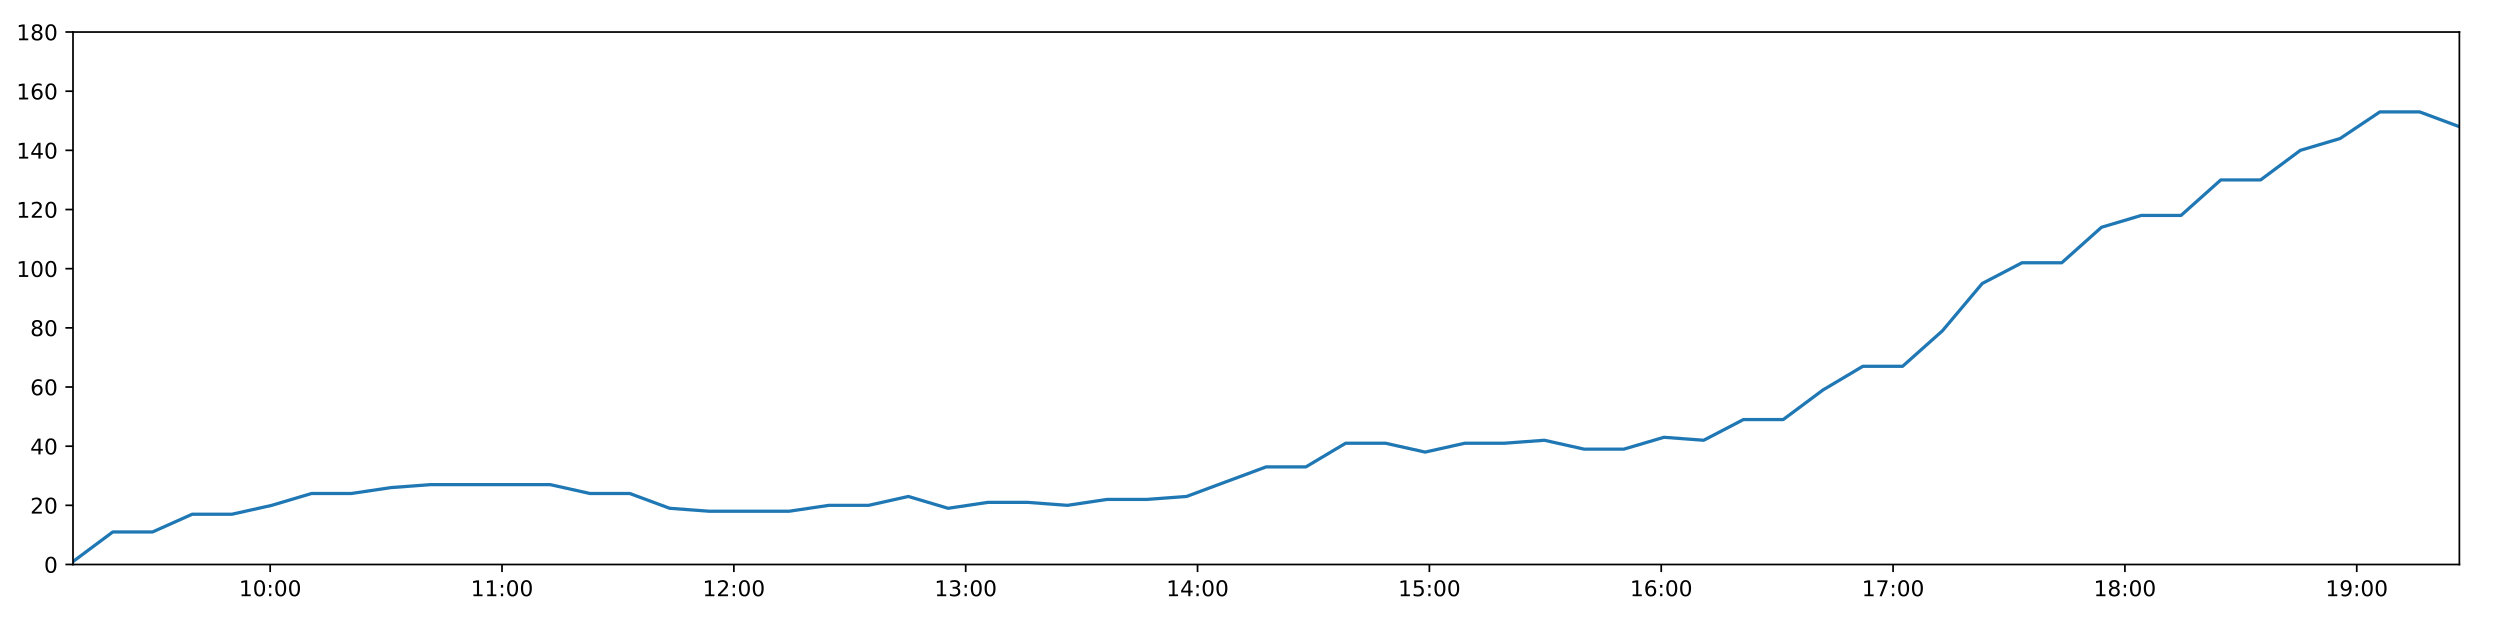
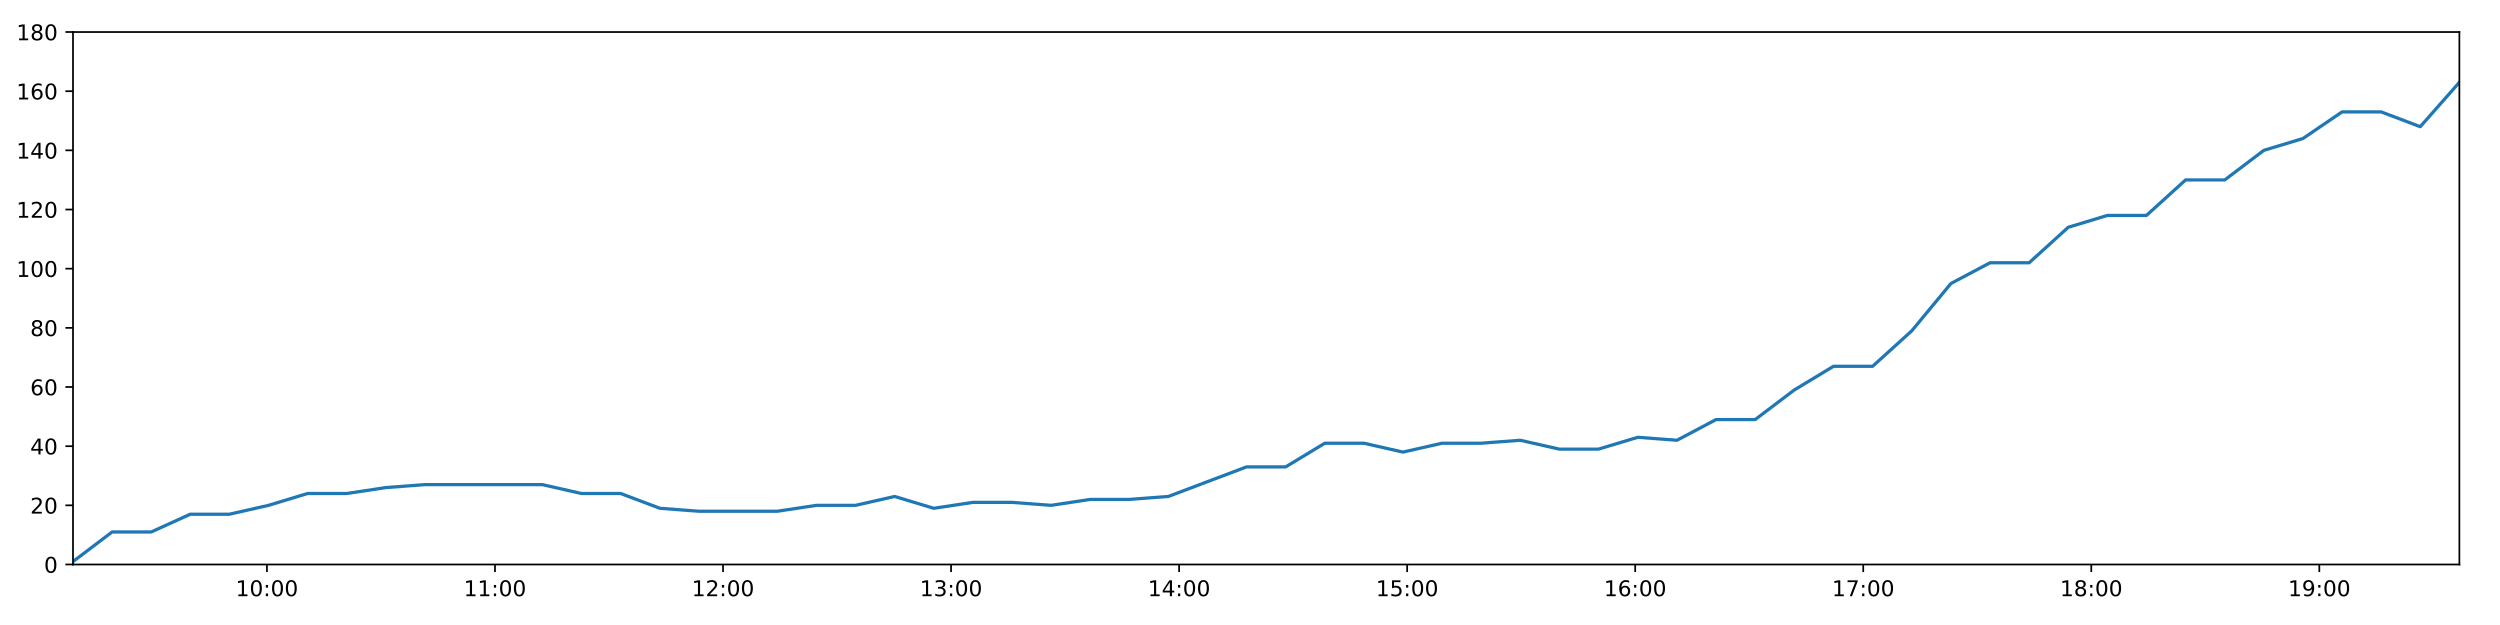
<svg xmlns="http://www.w3.org/2000/svg" xmlns:xlink="http://www.w3.org/1999/xlink" height="288pt" version="1.1" viewBox="0 0 1152 288" width="1152pt">
  <defs>
    <style type="text/css">
*{stroke-linecap:butt;stroke-linejoin:round;}
  </style>
  </defs>
  <g id="figure_1">
    <g id="patch_1">
      <path d="M 0 288  L 1152 288  L 1152 0  L 0 0  z " style="fill:#ffffff;" />
    </g>
    <g id="axes_1">
      <g id="patch_2">
        <path d="M 33.64 260.12  L 1133.28 260.12  L 1133.28 14.76  L 33.64 14.76  z " style="fill:#ffffff;" />
      </g>
      <g id="matplotlib.axis_1">
        <g id="xtick_1">
          <g id="line2d_1">
            <defs>
-               <path d="M 0 0  L 0 3.5  " id="m5655680e0b" style="stroke:#000000;stroke-width:0.8;" />
-             </defs>
-             <g>
-               <use style="stroke:#000000;stroke-width:0.8;" x="124.497" xlink:href="#m5655680e0b" y="260.12" />
+               <path d="M 0 0  L 0 3.5  " id="m6ee5bd374b" style="stroke:#000000;stroke-width:0.8;" />
+             </defs>
+             <g>
+               <use style="stroke:#000000;stroke-width:0.8;" x="123.008" xlink:href="#m6ee5bd374b" y="260.12" />
            </g>
          </g>
          <g id="text_1">
            <defs>
              <path d="M 12.406 8.297  L 28.516 8.297  L 28.516 63.922  L 10.984 60.406  L 10.984 69.391  L 28.422 72.906  L 38.281 72.906  L 38.281 8.297  L 54.391 8.297  L 54.391 0  L 12.406 0  z " id="DejaVuSans-49" />
              <path d="M 31.781 66.406  Q 24.172 66.406 20.328 58.906  Q 16.5 51.422 16.5 36.375  Q 16.5 21.391 20.328 13.891  Q 24.172 6.391 31.781 6.391  Q 39.453 6.391 43.281 13.891  Q 47.125 21.391 47.125 36.375  Q 47.125 51.422 43.281 58.906  Q 39.453 66.406 31.781 66.406  z M 31.781 74.219  Q 44.047 74.219 50.516 64.516  Q 56.984 54.828 56.984 36.375  Q 56.984 17.969 50.516 8.266  Q 44.047 -1.422 31.781 -1.422  Q 19.531 -1.422 13.062 8.266  Q 6.594 17.969 6.594 36.375  Q 6.594 54.828 13.062 64.516  Q 19.531 74.219 31.781 74.219  z " id="DejaVuSans-48" />
              <path d="M 11.719 12.406  L 22.016 12.406  L 22.016 0  L 11.719 0  z M 11.719 51.703  L 22.016 51.703  L 22.016 39.312  L 11.719 39.312  z " id="DejaVuSans-58" />
            </defs>
-             <g transform="translate(110.0879 274.7184)scale(0.1 -0.1)">
+             <g transform="translate(108.5986 274.7184)scale(0.1 -0.1)">
              <use xlink:href="#DejaVuSans-49" />
              <use x="63.623" xlink:href="#DejaVuSans-48" />
              <use x="127.246" xlink:href="#DejaVuSans-58" />
              <use x="160.938" xlink:href="#DejaVuSans-48" />
              <use x="224.561" xlink:href="#DejaVuSans-48" />
            </g>
          </g>
        </g>
        <g id="xtick_2">
          <g id="line2d_2">
            <g>
-               <use style="stroke:#000000;stroke-width:0.8;" x="231.33" xlink:href="#m5655680e0b" y="260.12" />
+               <use style="stroke:#000000;stroke-width:0.8;" x="228.09" xlink:href="#m6ee5bd374b" y="260.12" />
            </g>
          </g>
          <g id="text_2">
-             <g transform="translate(216.9208 274.7184)scale(0.1 -0.1)">
+             <g transform="translate(213.6803 274.7184)scale(0.1 -0.1)">
              <use xlink:href="#DejaVuSans-49" />
              <use x="63.623" xlink:href="#DejaVuSans-49" />
              <use x="127.246" xlink:href="#DejaVuSans-58" />
              <use x="160.938" xlink:href="#DejaVuSans-48" />
              <use x="224.561" xlink:href="#DejaVuSans-48" />
            </g>
          </g>
        </g>
        <g id="xtick_3">
          <g id="line2d_3">
            <g>
-               <use style="stroke:#000000;stroke-width:0.8;" x="338.163" xlink:href="#m5655680e0b" y="260.12" />
+               <use style="stroke:#000000;stroke-width:0.8;" x="333.171" xlink:href="#m6ee5bd374b" y="260.12" />
            </g>
          </g>
          <g id="text_3">
            <defs>
              <path d="M 19.188 8.297  L 53.609 8.297  L 53.609 0  L 7.328 0  L 7.328 8.297  Q 12.938 14.109 22.625 23.891  Q 32.328 33.688 34.812 36.531  Q 39.547 41.844 41.422 45.531  Q 43.312 49.219 43.312 52.781  Q 43.312 58.594 39.234 62.25  Q 35.156 65.922 28.609 65.922  Q 23.969 65.922 18.812 64.312  Q 13.672 62.703 7.812 59.422  L 7.812 69.391  Q 13.766 71.781 18.938 73  Q 24.125 74.219 28.422 74.219  Q 39.75 74.219 46.484 68.547  Q 53.219 62.891 53.219 53.422  Q 53.219 48.922 51.531 44.891  Q 49.859 40.875 45.406 35.406  Q 44.188 33.984 37.641 27.219  Q 31.109 20.453 19.188 8.297  z " id="DejaVuSans-50" />
            </defs>
-             <g transform="translate(323.7537 274.7184)scale(0.1 -0.1)">
+             <g transform="translate(318.762 274.7184)scale(0.1 -0.1)">
              <use xlink:href="#DejaVuSans-49" />
              <use x="63.623" xlink:href="#DejaVuSans-50" />
              <use x="127.246" xlink:href="#DejaVuSans-58" />
              <use x="160.938" xlink:href="#DejaVuSans-48" />
              <use x="224.561" xlink:href="#DejaVuSans-48" />
            </g>
          </g>
        </g>
        <g id="xtick_4">
          <g id="line2d_4">
            <g>
-               <use style="stroke:#000000;stroke-width:0.8;" x="444.996" xlink:href="#m5655680e0b" y="260.12" />
+               <use style="stroke:#000000;stroke-width:0.8;" x="438.253" xlink:href="#m6ee5bd374b" y="260.12" />
            </g>
          </g>
          <g id="text_4">
            <defs>
              <path d="M 40.578 39.312  Q 47.656 37.797 51.625 33  Q 55.609 28.219 55.609 21.188  Q 55.609 10.406 48.188 4.484  Q 40.766 -1.422 27.094 -1.422  Q 22.516 -1.422 17.656 -0.516  Q 12.797 0.391 7.625 2.203  L 7.625 11.719  Q 11.719 9.328 16.594 8.109  Q 21.484 6.891 26.812 6.891  Q 36.078 6.891 40.938 10.547  Q 45.797 14.203 45.797 21.188  Q 45.797 27.641 41.281 31.266  Q 36.766 34.906 28.719 34.906  L 20.219 34.906  L 20.219 43.016  L 29.109 43.016  Q 36.375 43.016 40.234 45.922  Q 44.094 48.828 44.094 54.297  Q 44.094 59.906 40.109 62.906  Q 36.141 65.922 28.719 65.922  Q 24.656 65.922 20.016 65.031  Q 15.375 64.156 9.812 62.312  L 9.812 71.094  Q 15.438 72.656 20.344 73.438  Q 25.25 74.219 29.594 74.219  Q 40.828 74.219 47.359 69.109  Q 53.906 64.016 53.906 55.328  Q 53.906 49.266 50.438 45.094  Q 46.969 40.922 40.578 39.312  z " id="DejaVuSans-51" />
            </defs>
-             <g transform="translate(430.5866 274.7184)scale(0.1 -0.1)">
+             <g transform="translate(423.8438 274.7184)scale(0.1 -0.1)">
              <use xlink:href="#DejaVuSans-49" />
              <use x="63.623" xlink:href="#DejaVuSans-51" />
              <use x="127.246" xlink:href="#DejaVuSans-58" />
              <use x="160.938" xlink:href="#DejaVuSans-48" />
              <use x="224.561" xlink:href="#DejaVuSans-48" />
            </g>
          </g>
        </g>
        <g id="xtick_5">
          <g id="line2d_5">
            <g>
-               <use style="stroke:#000000;stroke-width:0.8;" x="551.829" xlink:href="#m5655680e0b" y="260.12" />
+               <use style="stroke:#000000;stroke-width:0.8;" x="543.335" xlink:href="#m6ee5bd374b" y="260.12" />
            </g>
          </g>
          <g id="text_5">
            <defs>
              <path d="M 37.797 64.312  L 12.891 25.391  L 37.797 25.391  z M 35.203 72.906  L 47.609 72.906  L 47.609 25.391  L 58.016 25.391  L 58.016 17.188  L 47.609 17.188  L 47.609 0  L 37.797 0  L 37.797 17.188  L 4.891 17.188  L 4.891 26.703  z " id="DejaVuSans-52" />
            </defs>
-             <g transform="translate(537.4195 274.7184)scale(0.1 -0.1)">
+             <g transform="translate(528.9255 274.7184)scale(0.1 -0.1)">
              <use xlink:href="#DejaVuSans-49" />
              <use x="63.623" xlink:href="#DejaVuSans-52" />
              <use x="127.246" xlink:href="#DejaVuSans-58" />
              <use x="160.938" xlink:href="#DejaVuSans-48" />
              <use x="224.561" xlink:href="#DejaVuSans-48" />
            </g>
          </g>
        </g>
        <g id="xtick_6">
          <g id="line2d_6">
            <g>
-               <use style="stroke:#000000;stroke-width:0.8;" x="658.662" xlink:href="#m5655680e0b" y="260.12" />
+               <use style="stroke:#000000;stroke-width:0.8;" x="648.417" xlink:href="#m6ee5bd374b" y="260.12" />
            </g>
          </g>
          <g id="text_6">
            <defs>
              <path d="M 10.797 72.906  L 49.516 72.906  L 49.516 64.594  L 19.828 64.594  L 19.828 46.734  Q 21.969 47.469 24.109 47.828  Q 26.266 48.188 28.422 48.188  Q 40.625 48.188 47.75 41.5  Q 54.891 34.812 54.891 23.391  Q 54.891 11.625 47.562 5.094  Q 40.234 -1.422 26.906 -1.422  Q 22.312 -1.422 17.547 -0.641  Q 12.797 0.141 7.719 1.703  L 7.719 11.625  Q 12.109 9.234 16.797 8.062  Q 21.484 6.891 26.703 6.891  Q 35.156 6.891 40.078 11.328  Q 45.016 15.766 45.016 23.391  Q 45.016 31 40.078 35.438  Q 35.156 39.891 26.703 39.891  Q 22.75 39.891 18.812 39.016  Q 14.891 38.141 10.797 36.281  z " id="DejaVuSans-53" />
            </defs>
-             <g transform="translate(644.2524 274.7184)scale(0.1 -0.1)">
+             <g transform="translate(634.0072 274.7184)scale(0.1 -0.1)">
              <use xlink:href="#DejaVuSans-49" />
              <use x="63.623" xlink:href="#DejaVuSans-53" />
              <use x="127.246" xlink:href="#DejaVuSans-58" />
              <use x="160.938" xlink:href="#DejaVuSans-48" />
              <use x="224.561" xlink:href="#DejaVuSans-48" />
            </g>
          </g>
        </g>
        <g id="xtick_7">
          <g id="line2d_7">
            <g>
-               <use style="stroke:#000000;stroke-width:0.8;" x="765.495" xlink:href="#m5655680e0b" y="260.12" />
+               <use style="stroke:#000000;stroke-width:0.8;" x="753.498" xlink:href="#m6ee5bd374b" y="260.12" />
            </g>
          </g>
          <g id="text_7">
            <defs>
              <path d="M 33.016 40.375  Q 26.375 40.375 22.484 35.828  Q 18.609 31.297 18.609 23.391  Q 18.609 15.531 22.484 10.953  Q 26.375 6.391 33.016 6.391  Q 39.656 6.391 43.531 10.953  Q 47.406 15.531 47.406 23.391  Q 47.406 31.297 43.531 35.828  Q 39.656 40.375 33.016 40.375  z M 52.594 71.297  L 52.594 62.312  Q 48.875 64.062 45.094 64.984  Q 41.312 65.922 37.594 65.922  Q 27.828 65.922 22.672 59.328  Q 17.531 52.734 16.797 39.406  Q 19.672 43.656 24.016 45.922  Q 28.375 48.188 33.594 48.188  Q 44.578 48.188 50.953 41.516  Q 57.328 34.859 57.328 23.391  Q 57.328 12.156 50.688 5.359  Q 44.047 -1.422 33.016 -1.422  Q 20.359 -1.422 13.672 8.266  Q 6.984 17.969 6.984 36.375  Q 6.984 53.656 15.188 63.938  Q 23.391 74.219 37.203 74.219  Q 40.922 74.219 44.703 73.484  Q 48.484 72.75 52.594 71.297  z " id="DejaVuSans-54" />
            </defs>
-             <g transform="translate(751.0853 274.7184)scale(0.1 -0.1)">
+             <g transform="translate(739.089 274.7184)scale(0.1 -0.1)">
              <use xlink:href="#DejaVuSans-49" />
              <use x="63.623" xlink:href="#DejaVuSans-54" />
              <use x="127.246" xlink:href="#DejaVuSans-58" />
              <use x="160.938" xlink:href="#DejaVuSans-48" />
              <use x="224.561" xlink:href="#DejaVuSans-48" />
            </g>
          </g>
        </g>
        <g id="xtick_8">
          <g id="line2d_8">
            <g>
-               <use style="stroke:#000000;stroke-width:0.8;" x="872.328" xlink:href="#m5655680e0b" y="260.12" />
+               <use style="stroke:#000000;stroke-width:0.8;" x="858.58" xlink:href="#m6ee5bd374b" y="260.12" />
            </g>
          </g>
          <g id="text_8">
            <defs>
              <path d="M 8.203 72.906  L 55.078 72.906  L 55.078 68.703  L 28.609 0  L 18.312 0  L 43.219 64.594  L 8.203 64.594  z " id="DejaVuSans-55" />
            </defs>
-             <g transform="translate(857.9182 274.7184)scale(0.1 -0.1)">
+             <g transform="translate(844.1707 274.7184)scale(0.1 -0.1)">
              <use xlink:href="#DejaVuSans-49" />
              <use x="63.623" xlink:href="#DejaVuSans-55" />
              <use x="127.246" xlink:href="#DejaVuSans-58" />
              <use x="160.938" xlink:href="#DejaVuSans-48" />
              <use x="224.561" xlink:href="#DejaVuSans-48" />
            </g>
          </g>
        </g>
        <g id="xtick_9">
          <g id="line2d_9">
            <g>
-               <use style="stroke:#000000;stroke-width:0.8;" x="979.16" xlink:href="#m5655680e0b" y="260.12" />
+               <use style="stroke:#000000;stroke-width:0.8;" x="963.662" xlink:href="#m6ee5bd374b" y="260.12" />
            </g>
          </g>
          <g id="text_9">
            <defs>
              <path d="M 31.781 34.625  Q 24.75 34.625 20.719 30.859  Q 16.703 27.094 16.703 20.516  Q 16.703 13.922 20.719 10.156  Q 24.75 6.391 31.781 6.391  Q 38.812 6.391 42.859 10.172  Q 46.922 13.969 46.922 20.516  Q 46.922 27.094 42.891 30.859  Q 38.875 34.625 31.781 34.625  z M 21.922 38.812  Q 15.578 40.375 12.031 44.719  Q 8.5 49.078 8.5 55.328  Q 8.5 64.062 14.719 69.141  Q 20.953 74.219 31.781 74.219  Q 42.672 74.219 48.875 69.141  Q 55.078 64.062 55.078 55.328  Q 55.078 49.078 51.531 44.719  Q 48 40.375 41.703 38.812  Q 48.828 37.156 52.797 32.312  Q 56.781 27.484 56.781 20.516  Q 56.781 9.906 50.312 4.234  Q 43.844 -1.422 31.781 -1.422  Q 19.734 -1.422 13.25 4.234  Q 6.781 9.906 6.781 20.516  Q 6.781 27.484 10.781 32.312  Q 14.797 37.156 21.922 38.812  z M 18.312 54.391  Q 18.312 48.734 21.844 45.562  Q 25.391 42.391 31.781 42.391  Q 38.141 42.391 41.719 45.562  Q 45.312 48.734 45.312 54.391  Q 45.312 60.062 41.719 63.234  Q 38.141 66.406 31.781 66.406  Q 25.391 66.406 21.844 63.234  Q 18.312 60.062 18.312 54.391  z " id="DejaVuSans-56" />
            </defs>
-             <g transform="translate(964.7511 274.7184)scale(0.1 -0.1)">
+             <g transform="translate(949.2525 274.7184)scale(0.1 -0.1)">
              <use xlink:href="#DejaVuSans-49" />
              <use x="63.623" xlink:href="#DejaVuSans-56" />
              <use x="127.246" xlink:href="#DejaVuSans-58" />
              <use x="160.938" xlink:href="#DejaVuSans-48" />
              <use x="224.561" xlink:href="#DejaVuSans-48" />
            </g>
          </g>
        </g>
        <g id="xtick_10">
          <g id="line2d_10">
            <g>
-               <use style="stroke:#000000;stroke-width:0.8;" x="1085.993" xlink:href="#m5655680e0b" y="260.12" />
+               <use style="stroke:#000000;stroke-width:0.8;" x="1068.744" xlink:href="#m6ee5bd374b" y="260.12" />
            </g>
          </g>
          <g id="text_10">
            <defs>
              <path d="M 10.984 1.516  L 10.984 10.5  Q 14.703 8.734 18.5 7.812  Q 22.312 6.891 25.984 6.891  Q 35.75 6.891 40.891 13.453  Q 46.047 20.016 46.781 33.406  Q 43.953 29.203 39.594 26.953  Q 35.25 24.703 29.984 24.703  Q 19.047 24.703 12.672 31.312  Q 6.297 37.938 6.297 49.422  Q 6.297 60.641 12.938 67.422  Q 19.578 74.219 30.609 74.219  Q 43.266 74.219 49.922 64.516  Q 56.594 54.828 56.594 36.375  Q 56.594 19.141 48.406 8.859  Q 40.234 -1.422 26.422 -1.422  Q 22.703 -1.422 18.891 -0.688  Q 15.094 0.047 10.984 1.516  z M 30.609 32.422  Q 37.25 32.422 41.125 36.953  Q 45.016 41.5 45.016 49.422  Q 45.016 57.281 41.125 61.844  Q 37.25 66.406 30.609 66.406  Q 23.969 66.406 20.094 61.844  Q 16.219 57.281 16.219 49.422  Q 16.219 41.5 20.094 36.953  Q 23.969 32.422 30.609 32.422  z " id="DejaVuSans-57" />
            </defs>
-             <g transform="translate(1071.584 274.7184)scale(0.1 -0.1)">
+             <g transform="translate(1054.334 274.7184)scale(0.1 -0.1)">
              <use xlink:href="#DejaVuSans-49" />
              <use x="63.623" xlink:href="#DejaVuSans-57" />
              <use x="127.246" xlink:href="#DejaVuSans-58" />
              <use x="160.938" xlink:href="#DejaVuSans-48" />
              <use x="224.561" xlink:href="#DejaVuSans-48" />
            </g>
          </g>
        </g>
      </g>
      <g id="matplotlib.axis_2">
        <g id="ytick_1">
          <g id="line2d_11">
            <defs>
-               <path d="M 0 0  L -3.5 0  " id="m5b41df7e68" style="stroke:#000000;stroke-width:0.8;" />
-             </defs>
-             <g>
-               <use style="stroke:#000000;stroke-width:0.8;" x="33.64" xlink:href="#m5b41df7e68" y="260.12" />
+               <path d="M 0 0  L -3.5 0  " id="m185237c7d3" style="stroke:#000000;stroke-width:0.8;" />
+             </defs>
+             <g>
+               <use style="stroke:#000000;stroke-width:0.8;" x="33.64" xlink:href="#m185237c7d3" y="260.12" />
            </g>
          </g>
          <g id="text_11">
            <g transform="translate(20.2775 263.9192)scale(0.1 -0.1)">
              <use xlink:href="#DejaVuSans-48" />
            </g>
          </g>
        </g>
        <g id="ytick_2">
          <g id="line2d_12">
            <g>
-               <use style="stroke:#000000;stroke-width:0.8;" x="33.64" xlink:href="#m5b41df7e68" y="232.858" />
+               <use style="stroke:#000000;stroke-width:0.8;" x="33.64" xlink:href="#m185237c7d3" y="232.858" />
            </g>
          </g>
          <g id="text_12">
            <g transform="translate(13.915 236.657)scale(0.1 -0.1)">
              <use xlink:href="#DejaVuSans-50" />
              <use x="63.623" xlink:href="#DejaVuSans-48" />
            </g>
          </g>
        </g>
        <g id="ytick_3">
          <g id="line2d_13">
            <g>
-               <use style="stroke:#000000;stroke-width:0.8;" x="33.64" xlink:href="#m5b41df7e68" y="205.596" />
+               <use style="stroke:#000000;stroke-width:0.8;" x="33.64" xlink:href="#m185237c7d3" y="205.596" />
            </g>
          </g>
          <g id="text_13">
            <g transform="translate(13.915 209.3948)scale(0.1 -0.1)">
              <use xlink:href="#DejaVuSans-52" />
              <use x="63.623" xlink:href="#DejaVuSans-48" />
            </g>
          </g>
        </g>
        <g id="ytick_4">
          <g id="line2d_14">
            <g>
-               <use style="stroke:#000000;stroke-width:0.8;" x="33.64" xlink:href="#m5b41df7e68" y="178.333" />
+               <use style="stroke:#000000;stroke-width:0.8;" x="33.64" xlink:href="#m185237c7d3" y="178.333" />
            </g>
          </g>
          <g id="text_14">
            <g transform="translate(13.915 182.1326)scale(0.1 -0.1)">
              <use xlink:href="#DejaVuSans-54" />
              <use x="63.623" xlink:href="#DejaVuSans-48" />
            </g>
          </g>
        </g>
        <g id="ytick_5">
          <g id="line2d_15">
            <g>
-               <use style="stroke:#000000;stroke-width:0.8;" x="33.64" xlink:href="#m5b41df7e68" y="151.071" />
+               <use style="stroke:#000000;stroke-width:0.8;" x="33.64" xlink:href="#m185237c7d3" y="151.071" />
            </g>
          </g>
          <g id="text_15">
            <g transform="translate(13.915 154.8703)scale(0.1 -0.1)">
              <use xlink:href="#DejaVuSans-56" />
              <use x="63.623" xlink:href="#DejaVuSans-48" />
            </g>
          </g>
        </g>
        <g id="ytick_6">
          <g id="line2d_16">
            <g>
-               <use style="stroke:#000000;stroke-width:0.8;" x="33.64" xlink:href="#m5b41df7e68" y="123.809" />
+               <use style="stroke:#000000;stroke-width:0.8;" x="33.64" xlink:href="#m185237c7d3" y="123.809" />
            </g>
          </g>
          <g id="text_16">
            <g transform="translate(7.5525 127.6081)scale(0.1 -0.1)">
              <use xlink:href="#DejaVuSans-49" />
              <use x="63.623" xlink:href="#DejaVuSans-48" />
              <use x="127.246" xlink:href="#DejaVuSans-48" />
            </g>
          </g>
        </g>
        <g id="ytick_7">
          <g id="line2d_17">
            <g>
-               <use style="stroke:#000000;stroke-width:0.8;" x="33.64" xlink:href="#m5b41df7e68" y="96.547" />
+               <use style="stroke:#000000;stroke-width:0.8;" x="33.64" xlink:href="#m185237c7d3" y="96.547" />
            </g>
          </g>
          <g id="text_17">
            <g transform="translate(7.5525 100.3459)scale(0.1 -0.1)">
              <use xlink:href="#DejaVuSans-49" />
              <use x="63.623" xlink:href="#DejaVuSans-50" />
              <use x="127.246" xlink:href="#DejaVuSans-48" />
            </g>
          </g>
        </g>
        <g id="ytick_8">
          <g id="line2d_18">
            <g>
-               <use style="stroke:#000000;stroke-width:0.8;" x="33.64" xlink:href="#m5b41df7e68" y="69.284" />
+               <use style="stroke:#000000;stroke-width:0.8;" x="33.64" xlink:href="#m185237c7d3" y="69.284" />
            </g>
          </g>
          <g id="text_18">
            <g transform="translate(7.5525 73.08366)scale(0.1 -0.1)">
              <use xlink:href="#DejaVuSans-49" />
              <use x="63.623" xlink:href="#DejaVuSans-52" />
              <use x="127.246" xlink:href="#DejaVuSans-48" />
            </g>
          </g>
        </g>
        <g id="ytick_9">
          <g id="line2d_19">
            <g>
-               <use style="stroke:#000000;stroke-width:0.8;" x="33.64" xlink:href="#m5b41df7e68" y="42.022" />
+               <use style="stroke:#000000;stroke-width:0.8;" x="33.64" xlink:href="#m185237c7d3" y="42.022" />
            </g>
          </g>
          <g id="text_19">
            <g transform="translate(7.5525 45.82144)scale(0.1 -0.1)">
              <use xlink:href="#DejaVuSans-49" />
              <use x="63.623" xlink:href="#DejaVuSans-54" />
              <use x="127.246" xlink:href="#DejaVuSans-48" />
            </g>
          </g>
        </g>
        <g id="ytick_10">
          <g id="line2d_20">
            <g>
-               <use style="stroke:#000000;stroke-width:0.8;" x="33.64" xlink:href="#m5b41df7e68" y="14.76" />
+               <use style="stroke:#000000;stroke-width:0.8;" x="33.64" xlink:href="#m185237c7d3" y="14.76" />
            </g>
          </g>
          <g id="text_20">
            <g transform="translate(7.5525 18.55922)scale(0.1 -0.1)">
              <use xlink:href="#DejaVuSans-49" />
              <use x="63.623" xlink:href="#DejaVuSans-56" />
              <use x="127.246" xlink:href="#DejaVuSans-48" />
            </g>
          </g>
        </g>
      </g>
      <g id="line2d_21">
-         <path clip-path="url(#p6fc52f347a)" d="M 33.64 258.757  L 51.962 245.126  L 70.274 245.126  L 88.575 236.947  L 106.93 236.947  L 125.245 232.858  L 143.556 227.405  L 161.867 227.405  L 180.197 224.679  L 198.534 223.316  L 216.845 223.316  L 235.154 223.316  L 253.539 223.316  L 271.85 227.405  L 290.203 227.405  L 308.593 234.221  L 326.904 235.584  L 345.281 235.584  L 363.588 235.584  L 381.936 232.858  L 400.269 232.858  L 418.576 228.768  L 436.887 234.221  L 455.188 231.495  L 473.554 231.495  L 491.861 232.858  L 510.168 230.132  L 528.481 230.132  L 546.79 228.768  L 565.098 221.953  L 583.441 215.137  L 601.761 215.137  L 620.079 204.232  L 638.388 204.232  L 656.71 208.322  L 675.018 204.232  L 693.322 204.232  L 711.627 202.869  L 729.933 206.959  L 748.275 206.959  L 766.733 201.506  L 785.068 202.869  L 803.379 193.328  L 821.697 193.328  L 840.028 179.696  L 858.381 168.792  L 876.709 168.792  L 895.067 152.434  L 913.422 130.624  L 931.725 121.083  L 950.055 121.083  L 968.368 104.725  L 986.689 99.273  L 1005.005 99.273  L 1023.332 82.916  L 1041.673 82.916  L 1059.988 69.284  L 1078.318 63.832  L 1096.642 51.564  L 1114.967 51.564  L 1133.28 58.38  " style="fill:none;stroke:#1f77b4;stroke-linecap:square;stroke-width:1.5;" />
+         <path clip-path="url(#pd0b252034f)" d="M 33.64 258.757  L 51.662 245.126  L 69.673 245.126  L 87.674 236.947  L 105.729 236.947  L 123.743 232.858  L 141.755 227.405  L 159.765 227.405  L 177.795 224.679  L 195.831 223.316  L 213.842 223.316  L 231.851 223.316  L 249.934 223.316  L 267.945 227.405  L 285.997 227.405  L 304.086 234.221  L 322.097 235.584  L 340.173 235.584  L 358.18 235.584  L 376.226 232.858  L 394.259 232.858  L 412.266 228.768  L 430.277 234.221  L 448.278 231.495  L 466.343 231.495  L 484.35 232.858  L 502.357 230.132  L 520.37 230.132  L 538.379 228.768  L 556.387 221.953  L 574.429 215.137  L 592.448 215.137  L 610.466 204.232  L 628.476 204.232  L 646.497 208.322  L 664.505 204.232  L 682.509 204.232  L 700.514 202.869  L 718.519 206.959  L 736.56 206.959  L 754.716 201.506  L 772.751 202.869  L 790.761 193.328  L 808.779 193.328  L 826.81 179.696  L 844.862 168.792  L 862.89 168.792  L 880.947 152.434  L 899.001 130.624  L 917.004 121.083  L 935.033 121.083  L 953.046 104.725  L 971.067 99.273  L 989.083 99.273  L 1007.109 82.916  L 1025.15 82.916  L 1043.164 69.284  L 1061.194 63.832  L 1079.218 51.564  L 1097.242 51.564  L 1115.255 58.38  L 1133.28 37.933  " style="fill:none;stroke:#1f77b4;stroke-linecap:square;stroke-width:1.5;" />
      </g>
      <g id="patch_3">
        <path d="M 33.64 260.12  L 33.64 14.76  " style="fill:none;stroke:#000000;stroke-linecap:square;stroke-linejoin:miter;stroke-width:0.8;" />
      </g>
      <g id="patch_4">
        <path d="M 1133.28 260.12  L 1133.28 14.76  " style="fill:none;stroke:#000000;stroke-linecap:square;stroke-linejoin:miter;stroke-width:0.8;" />
      </g>
      <g id="patch_5">
        <path d="M 33.64 260.12  L 1133.28 260.12  " style="fill:none;stroke:#000000;stroke-linecap:square;stroke-linejoin:miter;stroke-width:0.8;" />
      </g>
      <g id="patch_6">
        <path d="M 33.64 14.76  L 1133.28 14.76  " style="fill:none;stroke:#000000;stroke-linecap:square;stroke-linejoin:miter;stroke-width:0.8;" />
      </g>
    </g>
  </g>
  <defs>
-     <clipPath id="p6fc52f347a">
+     <clipPath id="pd0b252034f">
      <rect height="245.36" width="1099.64" x="33.64" y="14.76" />
    </clipPath>
  </defs>
</svg>
